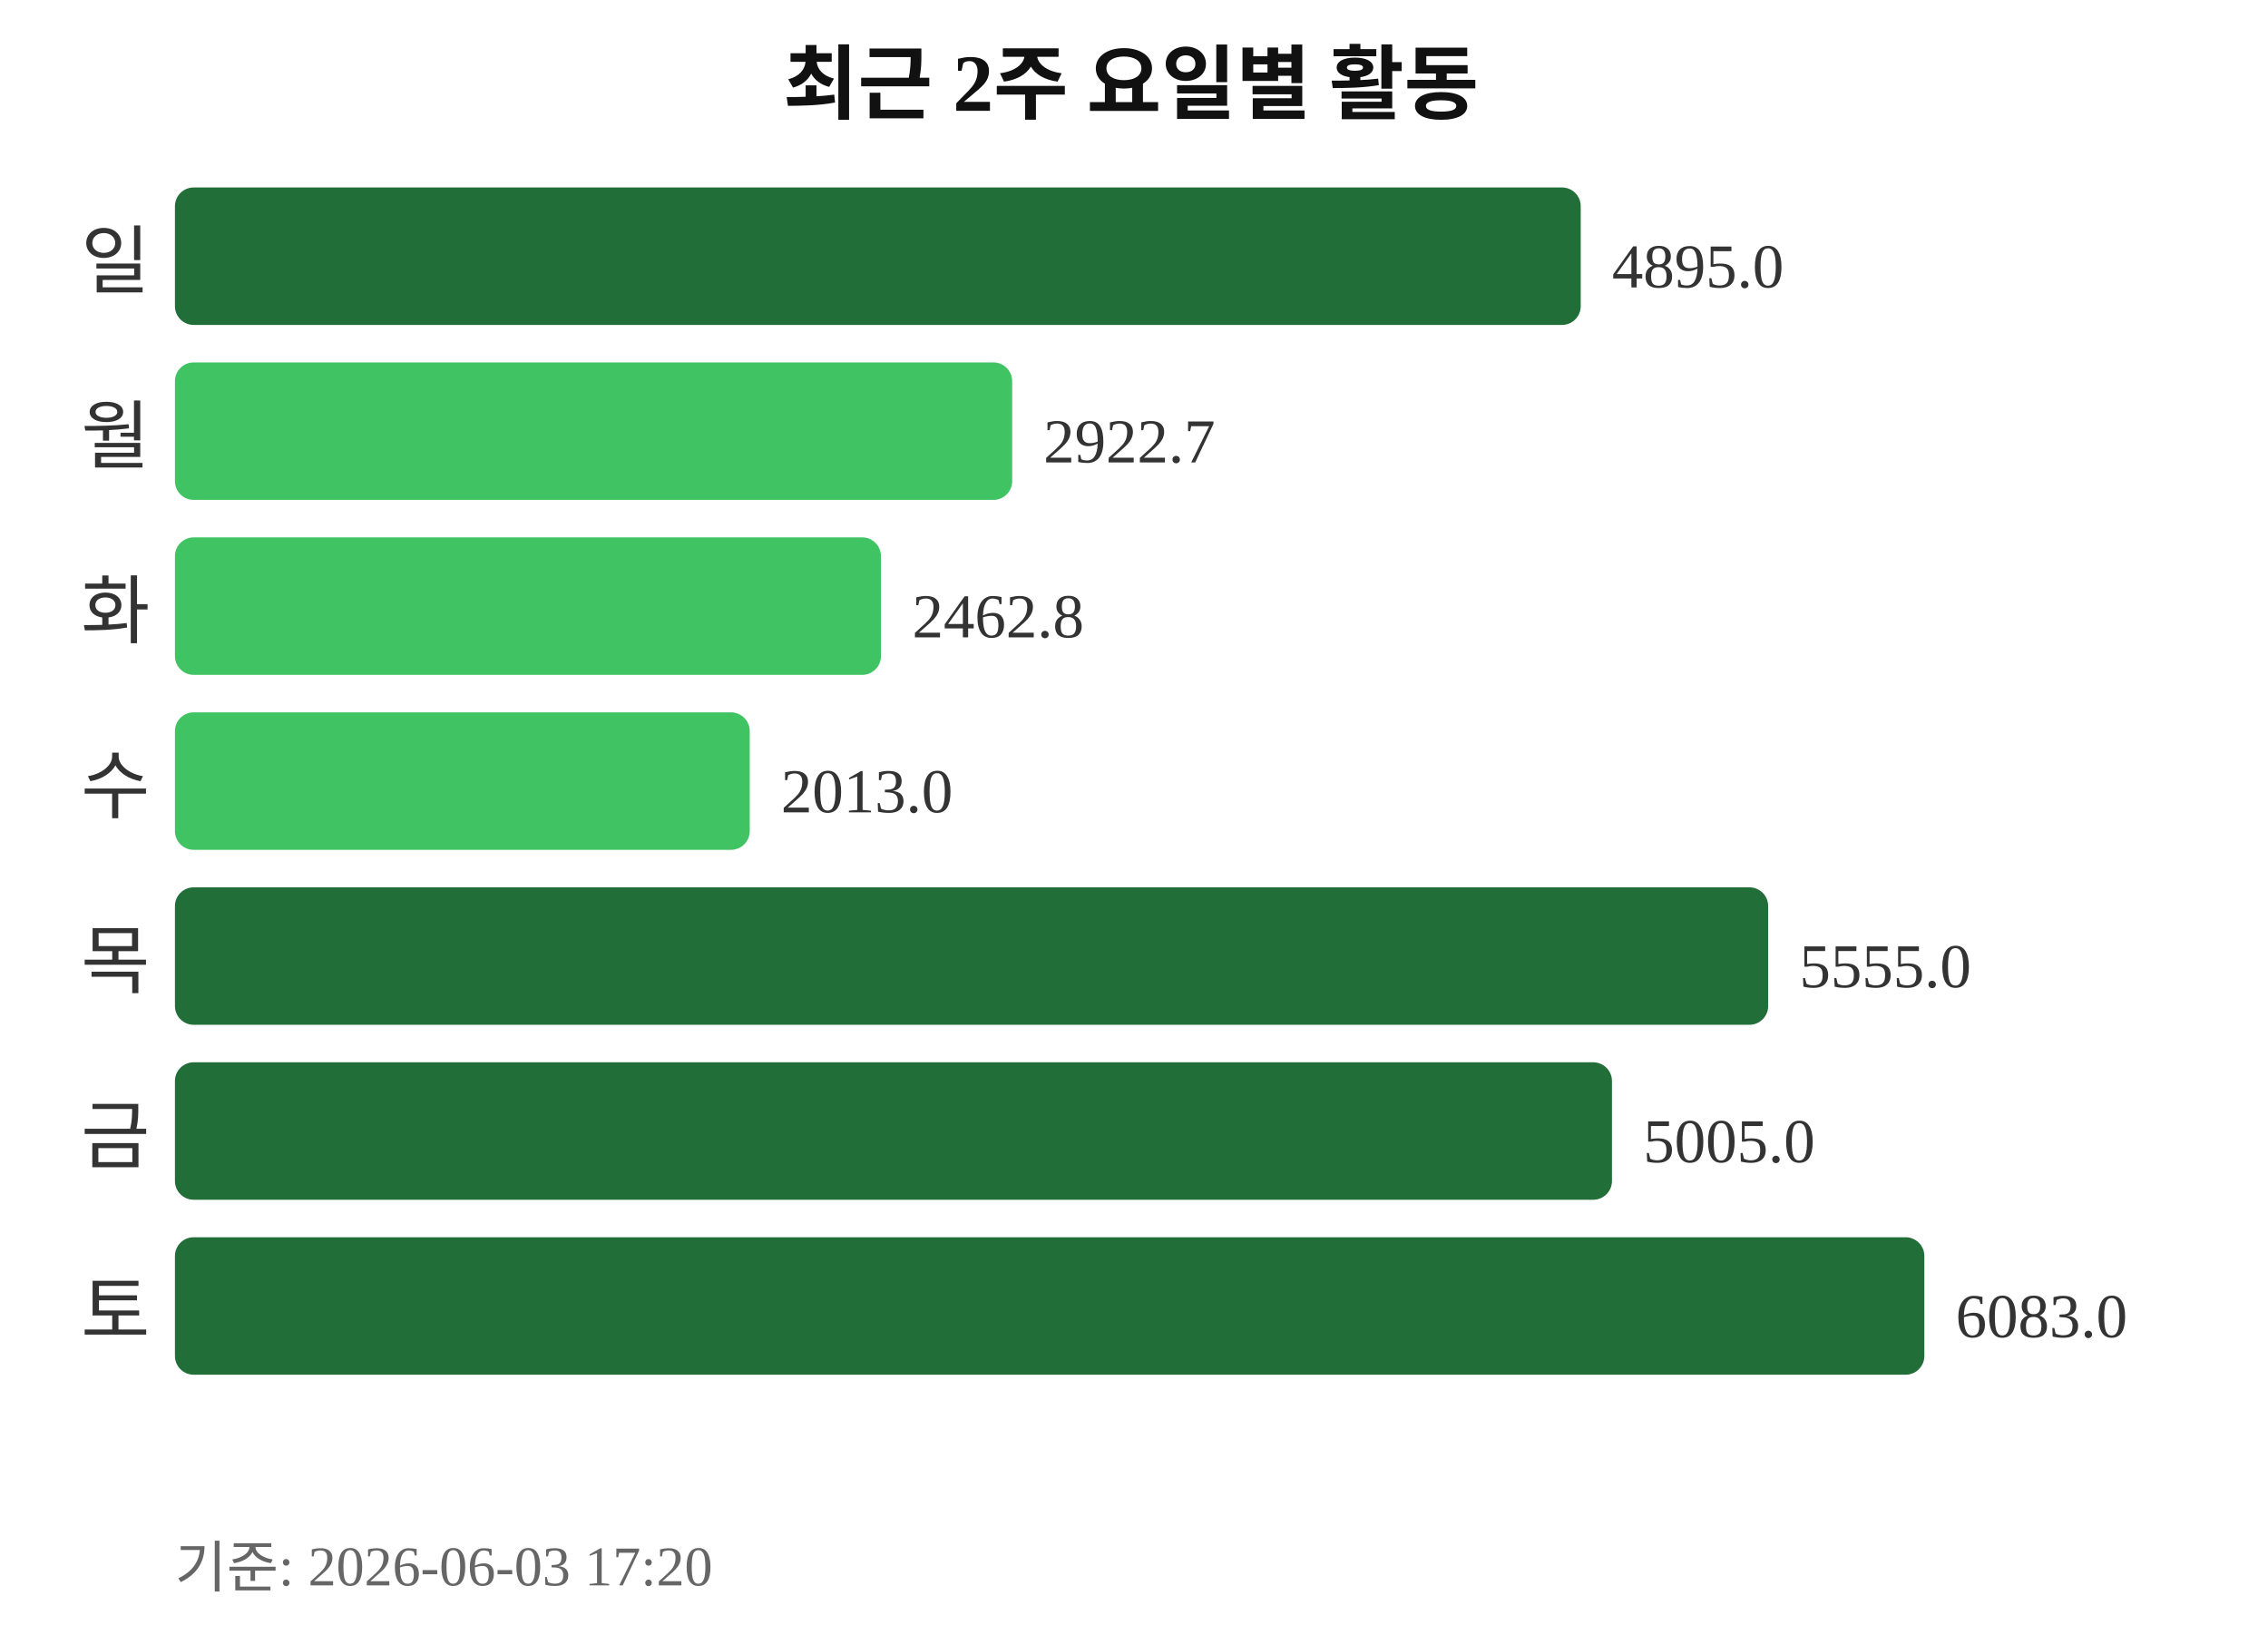
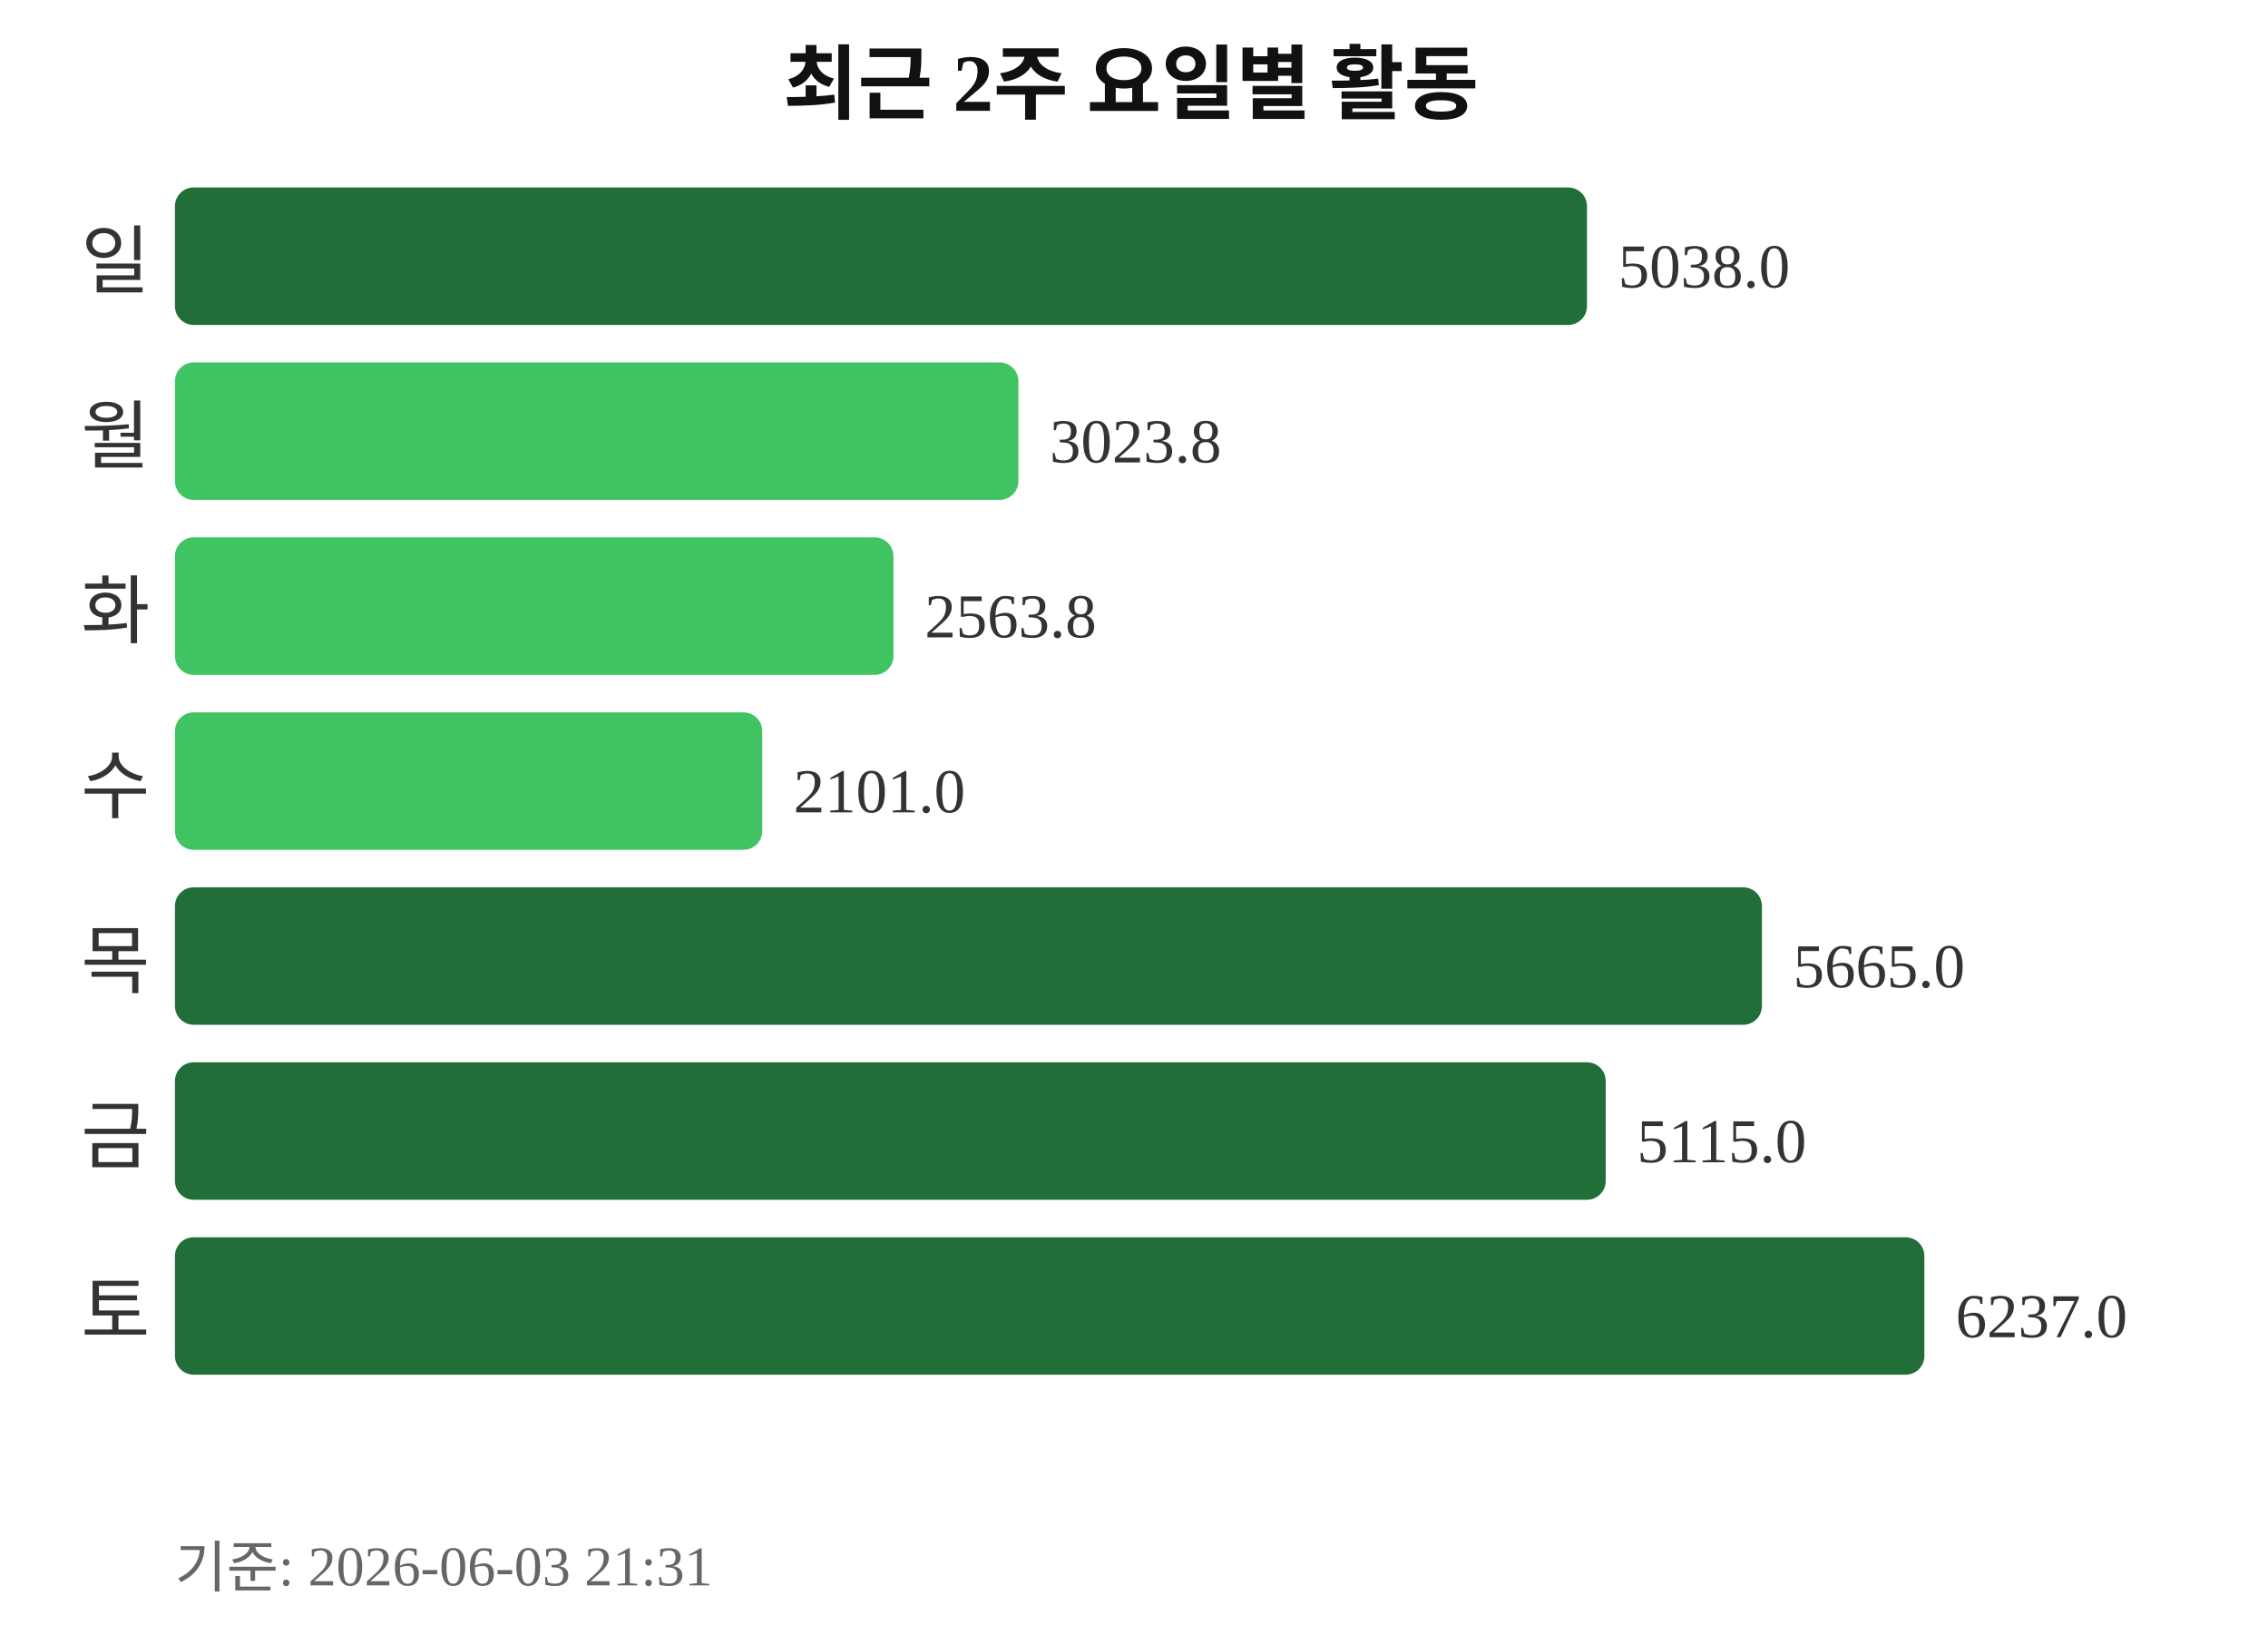
<svg xmlns="http://www.w3.org/2000/svg" width="363" height="260">
  <text x="181" y="18" text-anchor="middle" font-size="13" font-weight="bold" fill="#111111">최근 2주 요일별 활동</text>
  <text x="24" y="46" text-anchor="end" font-size="12" fill="#333333">일</text>
-   <rect x="28" y="30" width="225" height="22" rx="3" fill="#216e39" />
-   <text x="258" y="46" font-size="10" fill="#333333">4895.0</text>
+   <rect x="28" y="30" width="226" height="22" rx="3" fill="#216e39" />
+   <text x="259" y="46" font-size="10" fill="#333333">5038.0</text>
  <text x="24" y="74" text-anchor="end" font-size="12" fill="#333333">월</text>
-   <rect x="28" y="58" width="134" height="22" rx="3" fill="#40c463" />
-   <text x="167" y="74" font-size="10" fill="#333333">2922.7</text>
+   <rect x="28" y="58" width="135" height="22" rx="3" fill="#40c463" />
+   <text x="168" y="74" font-size="10" fill="#333333">3023.8</text>
  <text x="24" y="102" text-anchor="end" font-size="12" fill="#333333">화</text>
-   <rect x="28" y="86" width="113" height="22" rx="3" fill="#40c463" />
-   <text x="146" y="102" font-size="10" fill="#333333">2462.8</text>
+   <rect x="28" y="86" width="115" height="22" rx="3" fill="#40c463" />
+   <text x="148" y="102" font-size="10" fill="#333333">2563.8</text>
  <text x="24" y="130" text-anchor="end" font-size="12" fill="#333333">수</text>
-   <rect x="28" y="114" width="92" height="22" rx="3" fill="#40c463" />
-   <text x="125" y="130" font-size="10" fill="#333333">2013.0</text>
+   <rect x="28" y="114" width="94" height="22" rx="3" fill="#40c463" />
+   <text x="127" y="130" font-size="10" fill="#333333">2101.0</text>
  <text x="24" y="158" text-anchor="end" font-size="12" fill="#333333">목</text>
-   <rect x="28" y="142" width="255" height="22" rx="3" fill="#216e39" />
-   <text x="288" y="158" font-size="10" fill="#333333">5555.0</text>
+   <rect x="28" y="142" width="254" height="22" rx="3" fill="#216e39" />
+   <text x="287" y="158" font-size="10" fill="#333333">5665.0</text>
  <text x="24" y="186" text-anchor="end" font-size="12" fill="#333333">금</text>
-   <rect x="28" y="170" width="230" height="22" rx="3" fill="#216e39" />
-   <text x="263" y="186" font-size="10" fill="#333333">5005.0</text>
+   <rect x="28" y="170" width="229" height="22" rx="3" fill="#216e39" />
+   <text x="262" y="186" font-size="10" fill="#333333">5115.0</text>
  <text x="24" y="214" text-anchor="end" font-size="12" fill="#333333">토</text>
  <rect x="28" y="198" width="280" height="22" rx="3" fill="#216e39" />
-   <text x="313" y="214" font-size="10" fill="#333333">6083.0</text>
-   <text x="28" y="254" font-size="9" fill="#666666">기준: 2026-06-03 17:20</text>
+   <text x="313" y="214" font-size="10" fill="#333333">6237.0</text>
+   <text x="28" y="254" font-size="9" fill="#666666">기준: 2026-06-03 21:31</text>
</svg>
